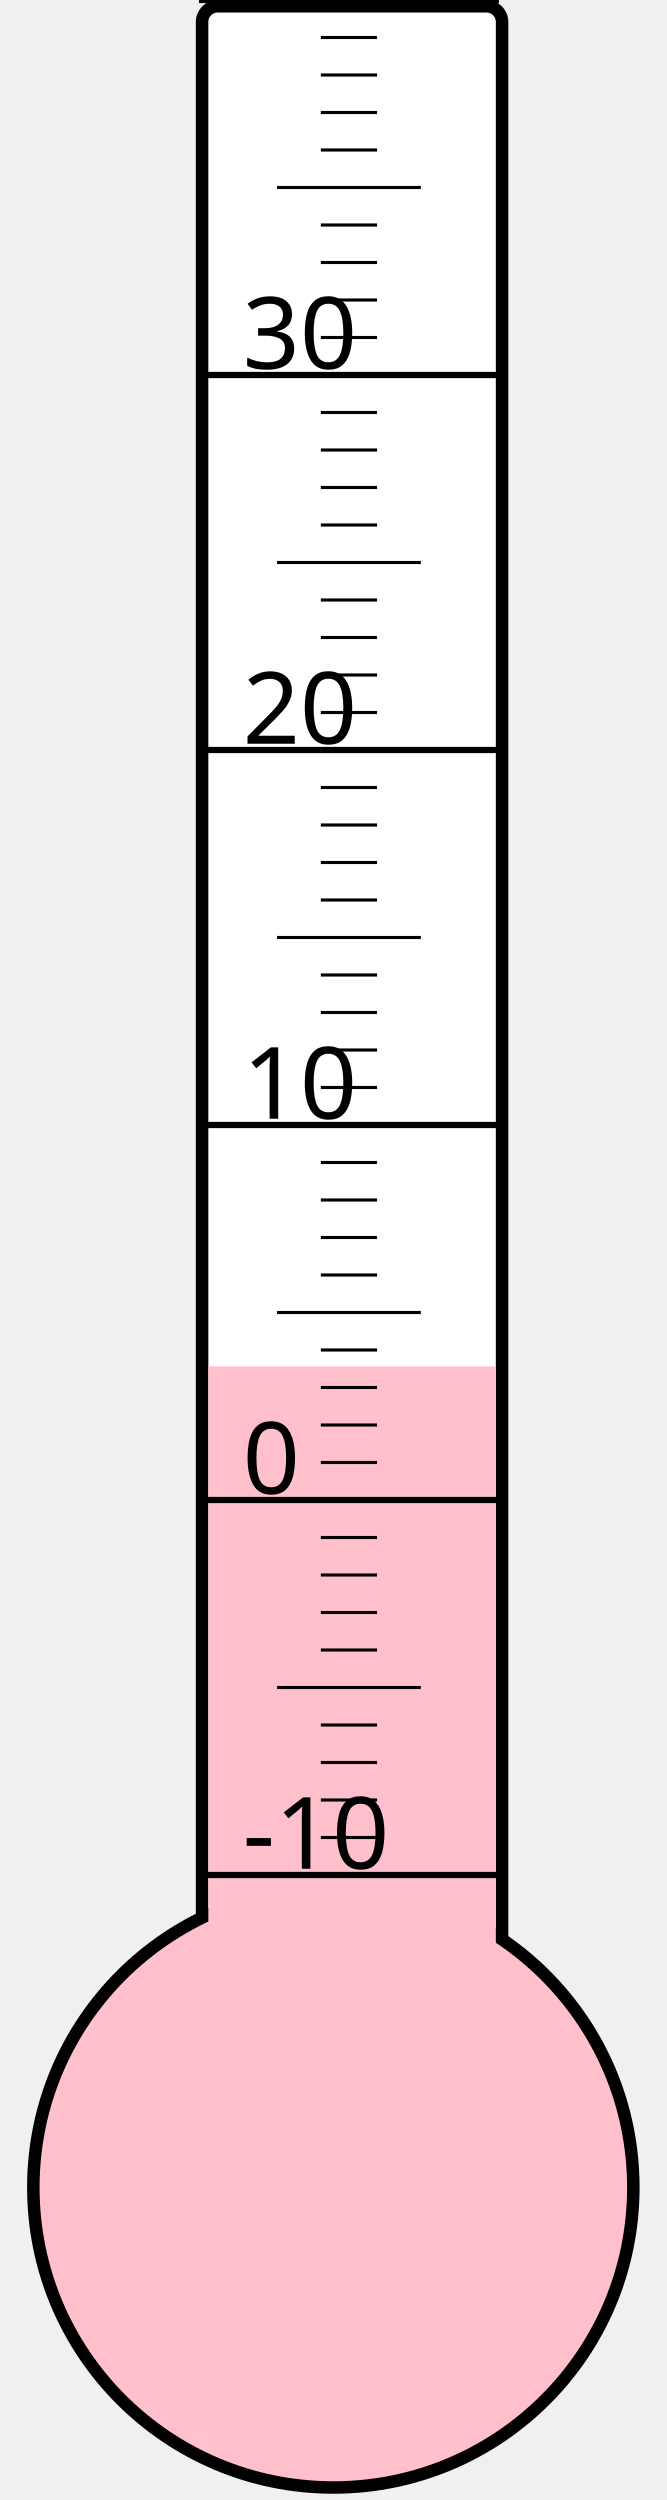
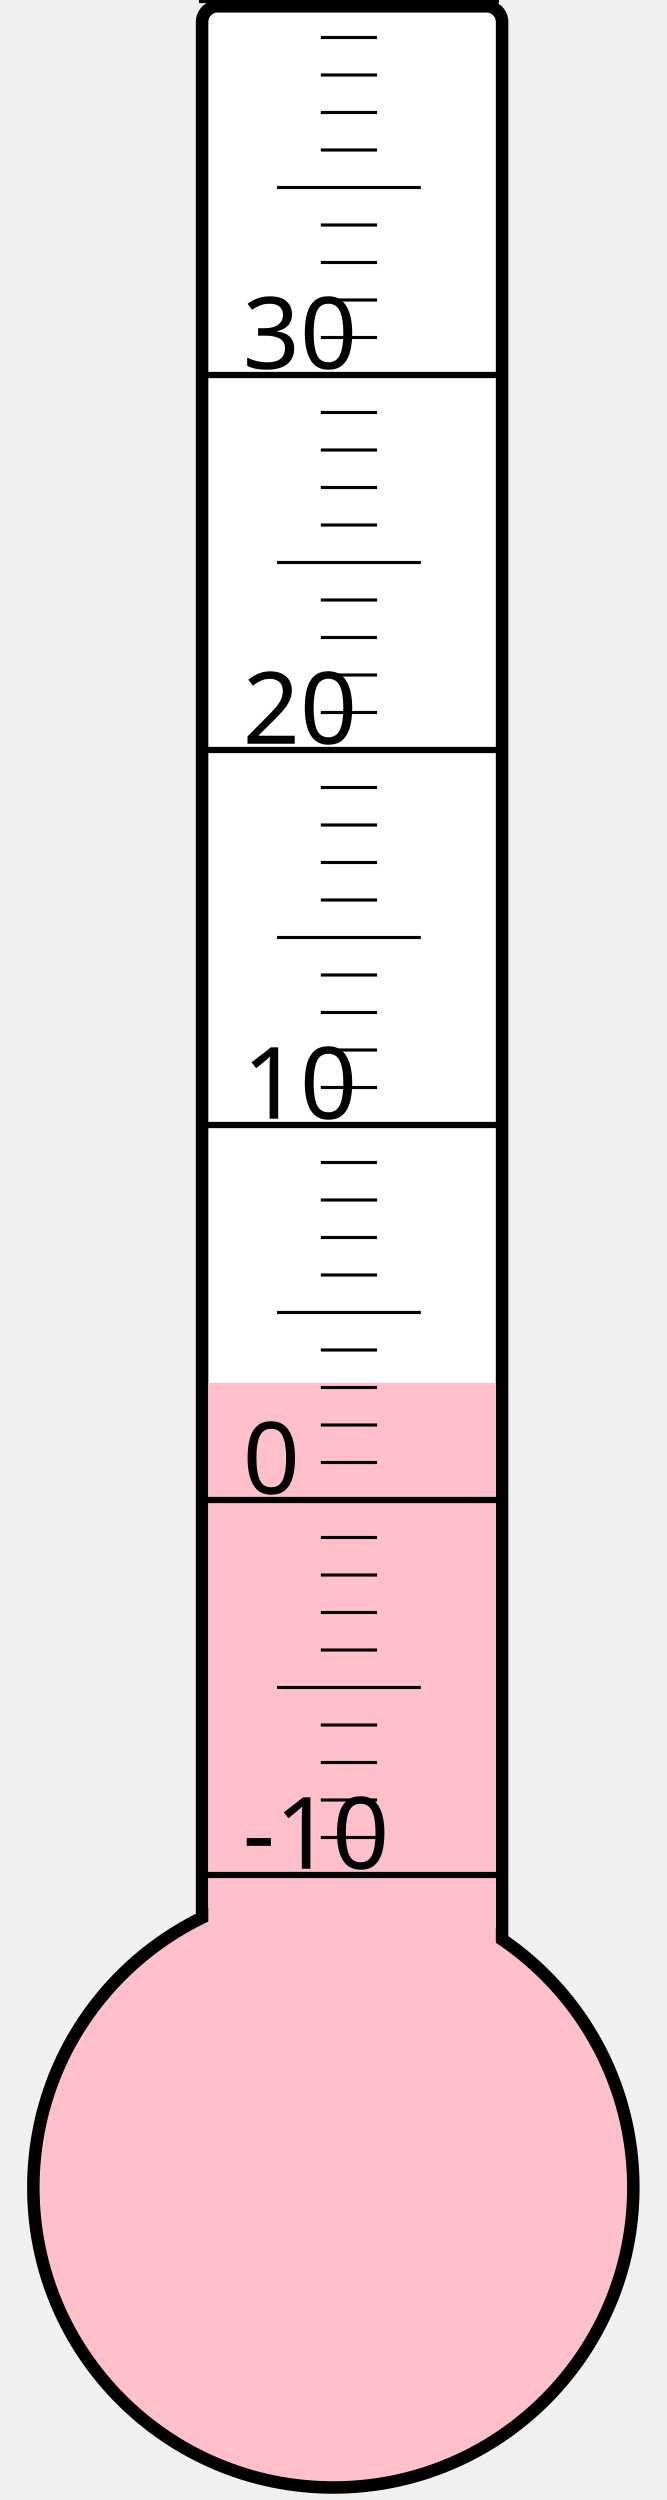
<svg xmlns="http://www.w3.org/2000/svg" width="40px" height="150px" viewBox="0 0 200 800">
  <rect width="200" height="800" x="0" y="0" style="fill: #ffffeb; fill-opacity: 0;" />
  <rect width="96" height="680" x="58" y="2" rx="5" ry="5" style="fill: white; fill-opacity: 1; stroke: black; stroke-width: 4;" />
  <circle cx="100" cy="700" r="96" style="fill: pink; stroke: black; stroke-width: 4;" />
-   <rect width="92" height="262.75" x="60" y="437.25" style="fill: pink; fill-opacity: 1; stroke-width: 0;" />
+   <rect width="92" height="257.5" x="60" y="442.5" style="fill: pink; fill-opacity: 1; stroke-width: 0;" />
  <text x="71" y="598" style="font-family: sans-serif; font-size: 24pt;">-10</text>
  <text x="71" y="478" style="font-family: sans-serif; font-size: 24pt;">0</text>
  <text x="71" y="358" style="font-family: sans-serif; font-size: 24pt;">10</text>
  <text x="71" y="238" style="font-family: sans-serif; font-size: 24pt;">20</text>
  <text x="71" y="118" style="font-family: sans-serif; font-size: 24pt;">30</text>
  <g style="stroke: black;">
    <line x1="57" y1="600" x2="153" y2="600" style="stroke-width: 2;" />
    <line x1="96" y1="588" x2="114" y2="588" style="stroke-width: 1;" />
    <line x1="96" y1="576" x2="114" y2="576" style="stroke-width: 1;" />
    <line x1="96" y1="564" x2="114" y2="564" style="stroke-width: 1;" />
    <line x1="96" y1="552" x2="114" y2="552" style="stroke-width: 1;" />
    <line x1="82" y1="540" x2="128" y2="540" style="stroke-width: 1;" />
    <line x1="96" y1="528" x2="114" y2="528" style="stroke-width: 1;" />
    <line x1="96" y1="516" x2="114" y2="516" style="stroke-width: 1;" />
    <line x1="96" y1="504" x2="114" y2="504" style="stroke-width: 1;" />
    <line x1="96" y1="492" x2="114" y2="492" style="stroke-width: 1;" />
    <line x1="57" y1="480" x2="153" y2="480" style="stroke-width: 2;" />
    <line x1="96" y1="468" x2="114" y2="468" style="stroke-width: 1;" />
    <line x1="96" y1="456" x2="114" y2="456" style="stroke-width: 1;" />
    <line x1="96" y1="444" x2="114" y2="444" style="stroke-width: 1;" />
    <line x1="96" y1="432" x2="114" y2="432" style="stroke-width: 1;" />
    <line x1="82" y1="420" x2="128" y2="420" style="stroke-width: 1;" />
    <line x1="96" y1="408" x2="114" y2="408" style="stroke-width: 1;" />
    <line x1="96" y1="396" x2="114" y2="396" style="stroke-width: 1;" />
    <line x1="96" y1="384" x2="114" y2="384" style="stroke-width: 1;" />
    <line x1="96" y1="372" x2="114" y2="372" style="stroke-width: 1;" />
    <line x1="57" y1="360" x2="153" y2="360" style="stroke-width: 2;" />
    <line x1="96" y1="348" x2="114" y2="348" style="stroke-width: 1;" />
    <line x1="96" y1="336" x2="114" y2="336" style="stroke-width: 1;" />
    <line x1="96" y1="324" x2="114" y2="324" style="stroke-width: 1;" />
    <line x1="96" y1="312" x2="114" y2="312" style="stroke-width: 1;" />
    <line x1="82" y1="300" x2="128" y2="300" style="stroke-width: 1;" />
    <line x1="96" y1="288" x2="114" y2="288" style="stroke-width: 1;" />
    <line x1="96" y1="276" x2="114" y2="276" style="stroke-width: 1;" />
    <line x1="96" y1="264" x2="114" y2="264" style="stroke-width: 1;" />
    <line x1="96" y1="252" x2="114" y2="252" style="stroke-width: 1;" />
    <line x1="57" y1="240" x2="153" y2="240" style="stroke-width: 2;" />
    <line x1="96" y1="228" x2="114" y2="228" style="stroke-width: 1;" />
    <line x1="96" y1="216" x2="114" y2="216" style="stroke-width: 1;" />
    <line x1="96" y1="204" x2="114" y2="204" style="stroke-width: 1;" />
    <line x1="96" y1="192" x2="114" y2="192" style="stroke-width: 1;" />
    <line x1="82" y1="180" x2="128" y2="180" style="stroke-width: 1;" />
    <line x1="96" y1="168" x2="114" y2="168" style="stroke-width: 1;" />
    <line x1="96" y1="156" x2="114" y2="156" style="stroke-width: 1;" />
    <line x1="96" y1="144" x2="114" y2="144" style="stroke-width: 1;" />
    <line x1="96" y1="132" x2="114" y2="132" style="stroke-width: 1;" />
    <line x1="57" y1="120" x2="153" y2="120" style="stroke-width: 2;" />
    <line x1="96" y1="108" x2="114" y2="108" style="stroke-width: 1;" />
    <line x1="96" y1="96" x2="114" y2="96" style="stroke-width: 1;" />
    <line x1="96" y1="84" x2="114" y2="84" style="stroke-width: 1;" />
    <line x1="96" y1="72" x2="114" y2="72" style="stroke-width: 1;" />
    <line x1="82" y1="60" x2="128" y2="60" style="stroke-width: 1;" />
    <line x1="96" y1="48" x2="114" y2="48" style="stroke-width: 1;" />
    <line x1="96" y1="36" x2="114" y2="36" style="stroke-width: 1;" />
    <line x1="96" y1="24" x2="114" y2="24" style="stroke-width: 1;" />
    <line x1="96" y1="12" x2="114" y2="12" style="stroke-width: 1;" />
    <line x1="57" y1="0" x2="153" y2="0" style="stroke-width: 2;" />
  </g>
</svg>
